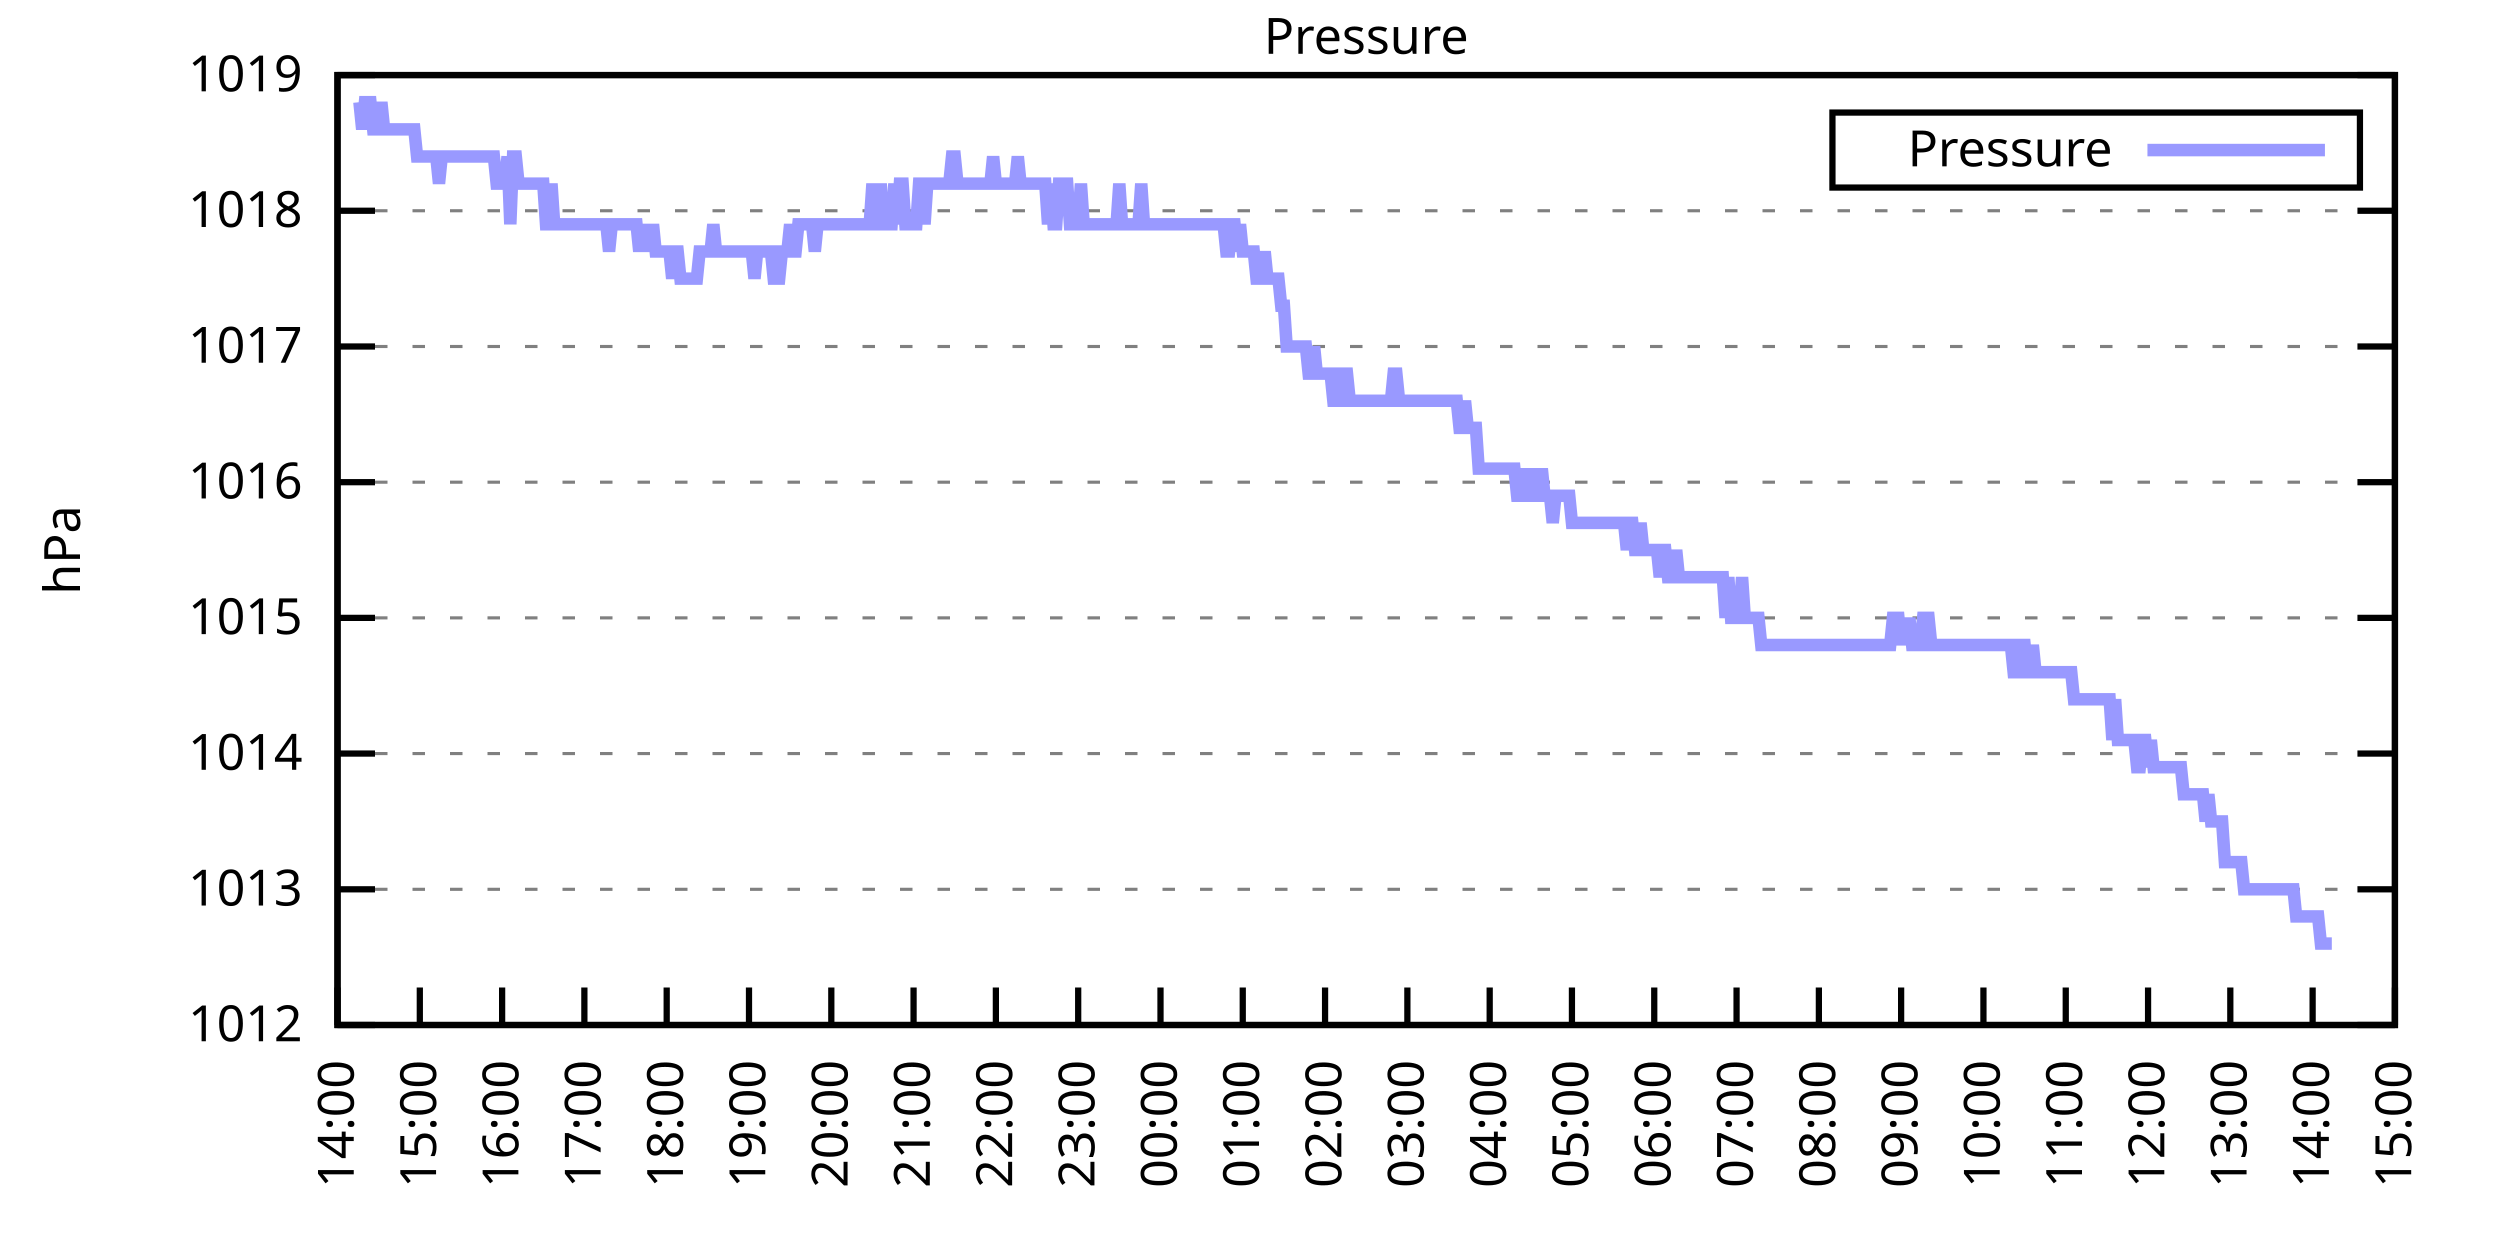
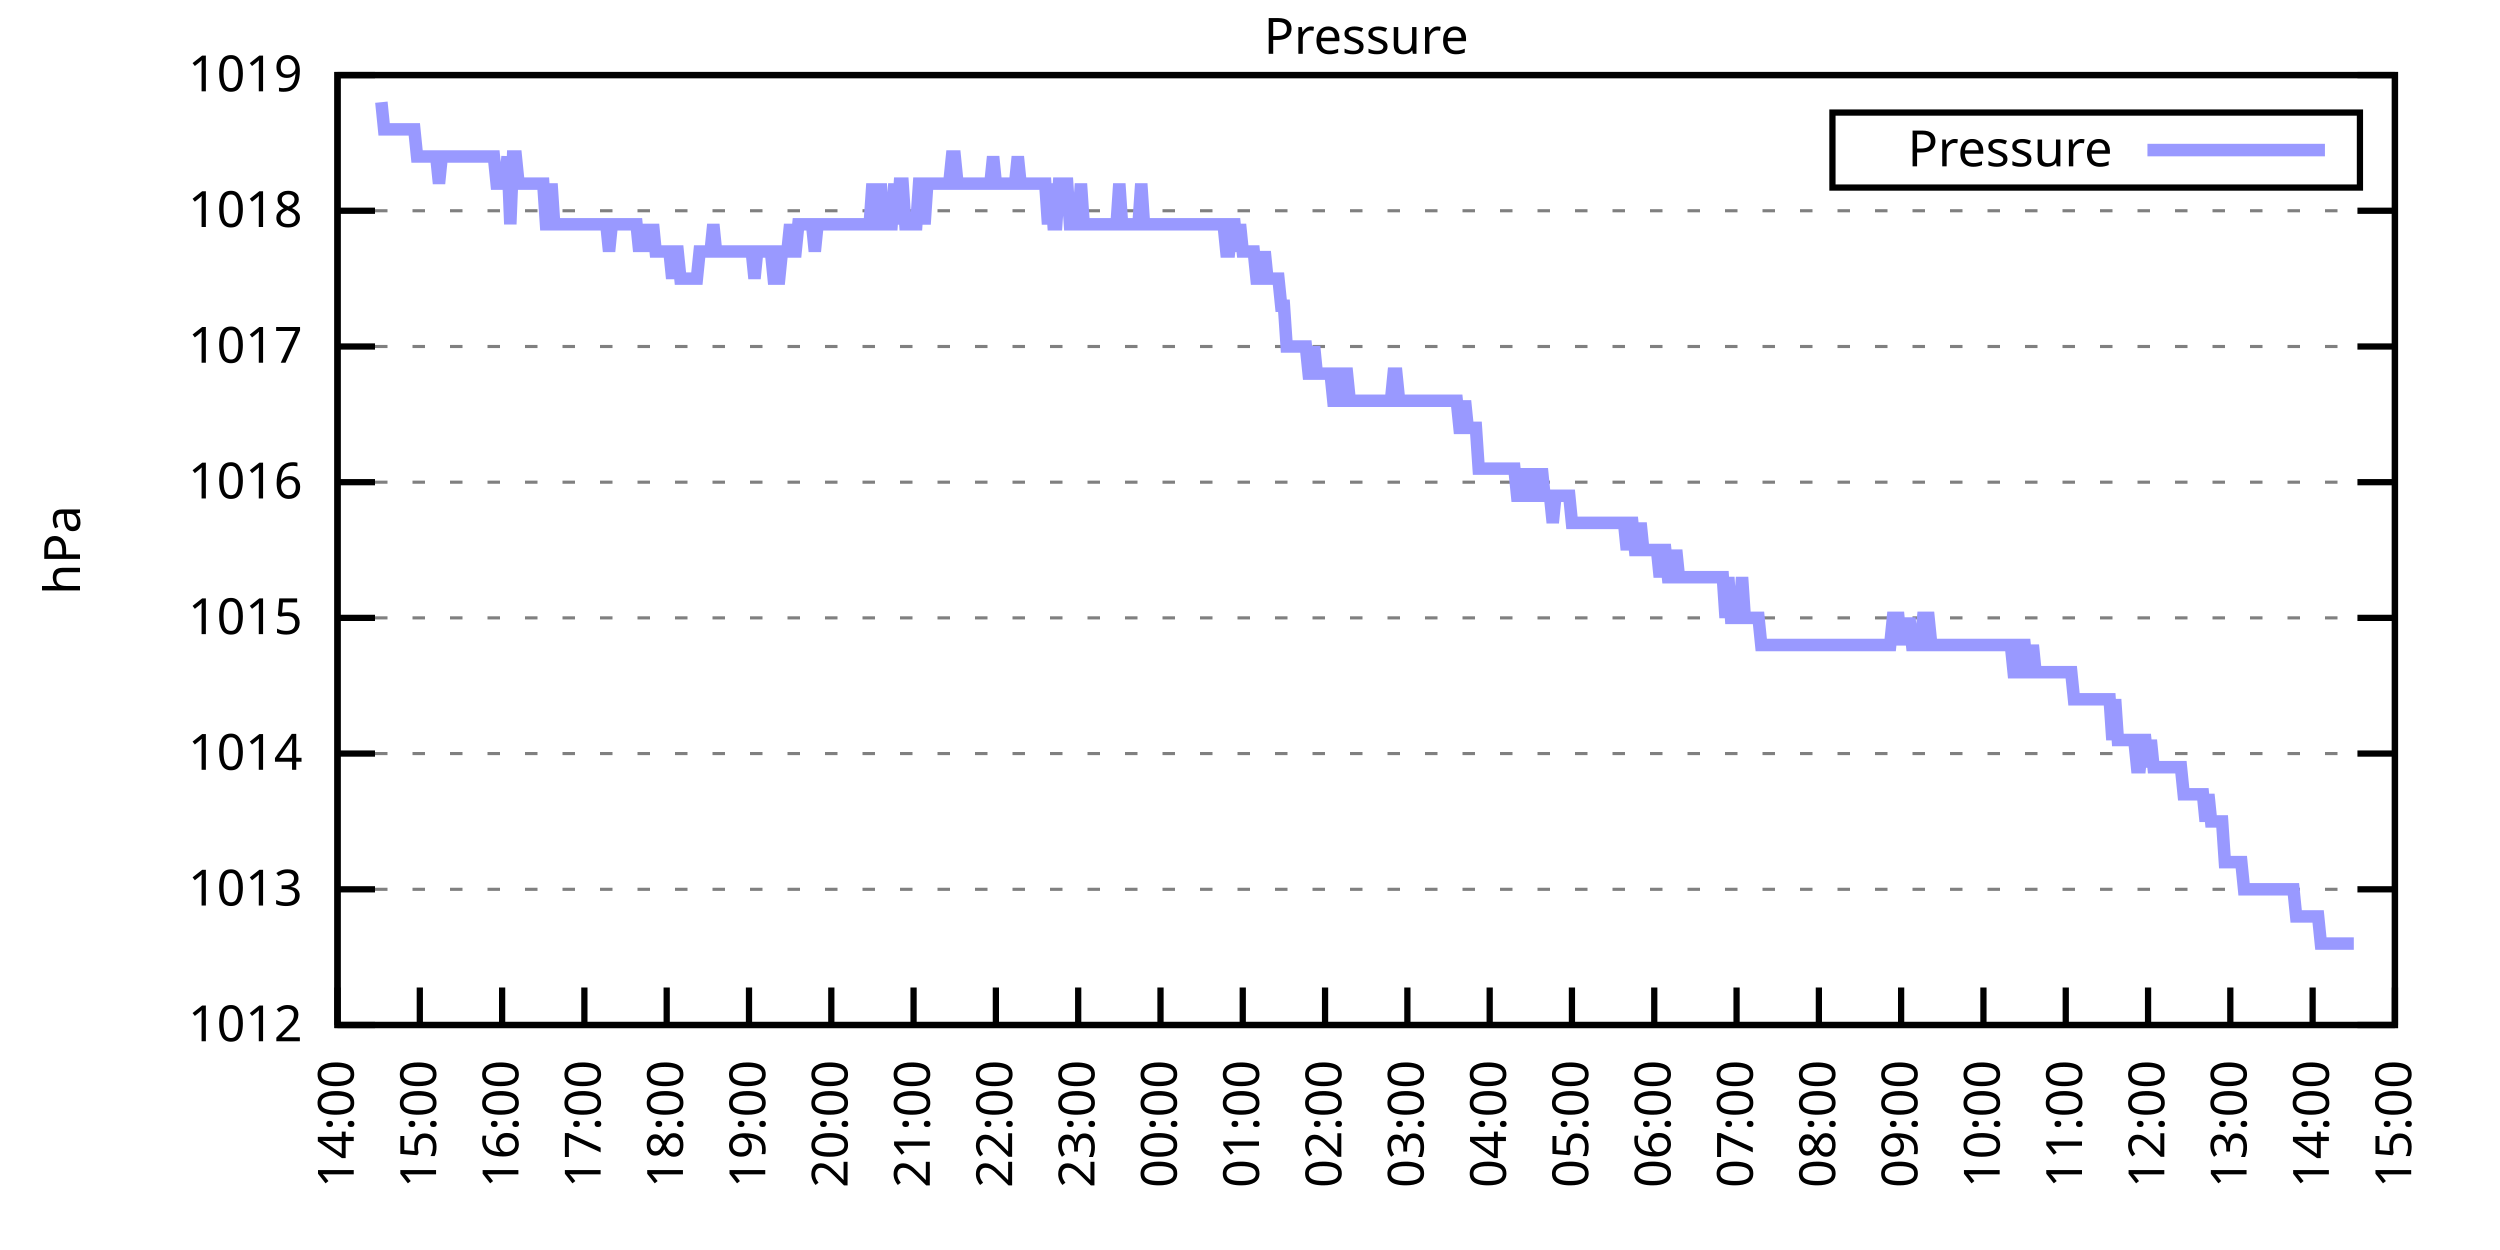
<svg xmlns="http://www.w3.org/2000/svg" xmlns:xlink="http://www.w3.org/1999/xlink" width="400" height="200" viewBox="0 0 400 200">
  <g id="gnuplot_canvas">
    <rect x="0" y="0" width="400" height="200" fill="none" />
    <defs>
      <circle id="gpDot" r="0.5" stroke-width="0.5" stroke="currentColor" />
      <path id="gpPt0" stroke-width="0.333" stroke="currentColor" d="M-1,0 h2 M0,-1 v2" />
      <path id="gpPt1" stroke-width="0.333" stroke="currentColor" d="M-1,-1 L1,1 M1,-1 L-1,1" />
      <path id="gpPt2" stroke-width="0.333" stroke="currentColor" d="M-1,0 L1,0 M0,-1 L0,1 M-1,-1 L1,1 M-1,1 L1,-1" />
      <rect id="gpPt3" stroke-width="0.333" stroke="currentColor" x="-1" y="-1" width="2" height="2" />
      <rect id="gpPt4" stroke-width="0.333" stroke="currentColor" fill="currentColor" x="-1" y="-1" width="2" height="2" />
      <circle id="gpPt5" stroke-width="0.333" stroke="currentColor" cx="0" cy="0" r="1" />
      <use xlink:href="#gpPt5" id="gpPt6" fill="currentColor" stroke="none" />
      <path id="gpPt7" stroke-width="0.333" stroke="currentColor" d="M0,-1.33 L-1.33,0.67 L1.33,0.67 z" />
      <use xlink:href="#gpPt7" id="gpPt8" fill="currentColor" stroke="none" />
      <use xlink:href="#gpPt7" id="gpPt9" stroke="currentColor" transform="rotate(180)" />
      <use xlink:href="#gpPt9" id="gpPt10" fill="currentColor" stroke="none" />
      <use xlink:href="#gpPt3" id="gpPt11" stroke="currentColor" transform="rotate(45)" />
      <use xlink:href="#gpPt11" id="gpPt12" fill="currentColor" stroke="none" />
      <path id="gpPt13" stroke-width="0.333" stroke="currentColor" d="M0,1.330 L1.265,0.411 L0.782,-1.067 L-0.782,-1.076 L-1.265,0.411 z" />
      <use xlink:href="#gpPt13" id="gpPt14" fill="currentColor" stroke="none" />
      <filter id="textbox" filterUnits="objectBoundingBox" x="0" y="0" height="1" width="1">
        <feFlood flood-color="white" flood-opacity="1" result="bgnd" />
        <feComposite in="SourceGraphic" in2="bgnd" operator="atop" />
      </filter>
      <filter id="greybox" filterUnits="objectBoundingBox" x="0" y="0" height="1" width="1">
        <feFlood flood-color="lightgrey" flood-opacity="1" result="grey" />
        <feComposite in="SourceGraphic" in2="grey" operator="atop" />
      </filter>
    </defs>
    <g fill="none" color="white" stroke="currentColor" stroke-width="1.00" stroke-linecap="butt" stroke-linejoin="miter">
</g>
    <g fill="none" color="black" stroke="currentColor" stroke-width="1.00" stroke-linecap="butt" stroke-linejoin="miter">
      <g stroke="none" shape-rendering="crispEdges">
        <polygon fill="rgb(255, 255, 255)" points="54.00,164.00 383.18,164.00 383.18,12.02 54.00,12.02 " />
      </g>
    </g>
    <g fill="none" color="black" stroke="currentColor" stroke-width="1.00" stroke-linecap="butt" stroke-linejoin="miter">
</g>
    <g fill="none" color="black" stroke="black" stroke-width="0.50" stroke-linecap="butt" stroke-linejoin="miter">
</g>
    <g fill="none" color="gray" stroke="currentColor" stroke-width="0.50" stroke-linecap="butt" stroke-linejoin="miter">
      <path stroke="gray" stroke-dasharray="2,4" class="gridline" d="M54.00,164.00 L383.19,164.00  " />
    </g>
    <g fill="none" color="gray" stroke="gray" stroke-width="1.00" stroke-linecap="butt" stroke-linejoin="miter">
</g>
    <g fill="none" color="black" stroke="currentColor" stroke-width="1.00" stroke-linecap="butt" stroke-linejoin="miter">
      <path stroke="black" d="M54.00,164.00 L60.00,164.00 M383.19,164.00 L377.19,164.00  " />
      <g transform="translate(48.40,166.60)" stroke="none" fill="black" font-family="Sans" font-size="8.00" text-anchor="end">
        <text>
          <tspan font-family="Sans"> 1012</tspan>
        </text>
      </g>
    </g>
    <g fill="none" color="black" stroke="currentColor" stroke-width="1.00" stroke-linecap="butt" stroke-linejoin="miter">
</g>
    <g fill="none" color="black" stroke="black" stroke-width="0.50" stroke-linecap="butt" stroke-linejoin="miter">
</g>
    <g fill="none" color="gray" stroke="currentColor" stroke-width="0.50" stroke-linecap="butt" stroke-linejoin="miter">
      <path stroke="gray" stroke-dasharray="2,4" class="gridline" d="M54.00,142.29 L383.19,142.29  " />
    </g>
    <g fill="none" color="gray" stroke="gray" stroke-width="1.00" stroke-linecap="butt" stroke-linejoin="miter">
</g>
    <g fill="none" color="black" stroke="currentColor" stroke-width="1.00" stroke-linecap="butt" stroke-linejoin="miter">
      <path stroke="black" d="M54.00,142.29 L60.00,142.29 M383.19,142.29 L377.19,142.29  " />
      <g transform="translate(48.40,144.89)" stroke="none" fill="black" font-family="Sans" font-size="8.00" text-anchor="end">
        <text>
          <tspan font-family="Sans"> 1013</tspan>
        </text>
      </g>
    </g>
    <g fill="none" color="black" stroke="currentColor" stroke-width="1.00" stroke-linecap="butt" stroke-linejoin="miter">
</g>
    <g fill="none" color="black" stroke="black" stroke-width="0.50" stroke-linecap="butt" stroke-linejoin="miter">
</g>
    <g fill="none" color="gray" stroke="currentColor" stroke-width="0.50" stroke-linecap="butt" stroke-linejoin="miter">
      <path stroke="gray" stroke-dasharray="2,4" class="gridline" d="M54.00,120.57 L383.19,120.57  " />
    </g>
    <g fill="none" color="gray" stroke="gray" stroke-width="1.00" stroke-linecap="butt" stroke-linejoin="miter">
</g>
    <g fill="none" color="black" stroke="currentColor" stroke-width="1.00" stroke-linecap="butt" stroke-linejoin="miter">
      <path stroke="black" d="M54.00,120.57 L60.00,120.57 M383.19,120.57 L377.19,120.57  " />
      <g transform="translate(48.40,123.17)" stroke="none" fill="black" font-family="Sans" font-size="8.00" text-anchor="end">
        <text>
          <tspan font-family="Sans"> 1014</tspan>
        </text>
      </g>
    </g>
    <g fill="none" color="black" stroke="currentColor" stroke-width="1.00" stroke-linecap="butt" stroke-linejoin="miter">
</g>
    <g fill="none" color="black" stroke="black" stroke-width="0.50" stroke-linecap="butt" stroke-linejoin="miter">
</g>
    <g fill="none" color="gray" stroke="currentColor" stroke-width="0.50" stroke-linecap="butt" stroke-linejoin="miter">
      <path stroke="gray" stroke-dasharray="2,4" class="gridline" d="M54.00,98.86 L383.19,98.86  " />
    </g>
    <g fill="none" color="gray" stroke="gray" stroke-width="1.00" stroke-linecap="butt" stroke-linejoin="miter">
</g>
    <g fill="none" color="black" stroke="currentColor" stroke-width="1.00" stroke-linecap="butt" stroke-linejoin="miter">
      <path stroke="black" d="M54.00,98.86 L60.00,98.86 M383.19,98.86 L377.19,98.86  " />
      <g transform="translate(48.40,101.46)" stroke="none" fill="black" font-family="Sans" font-size="8.00" text-anchor="end">
        <text>
          <tspan font-family="Sans"> 1015</tspan>
        </text>
      </g>
    </g>
    <g fill="none" color="black" stroke="currentColor" stroke-width="1.00" stroke-linecap="butt" stroke-linejoin="miter">
</g>
    <g fill="none" color="black" stroke="black" stroke-width="0.50" stroke-linecap="butt" stroke-linejoin="miter">
</g>
    <g fill="none" color="gray" stroke="currentColor" stroke-width="0.50" stroke-linecap="butt" stroke-linejoin="miter">
      <path stroke="gray" stroke-dasharray="2,4" class="gridline" d="M54.00,77.15 L383.19,77.15  " />
    </g>
    <g fill="none" color="gray" stroke="gray" stroke-width="1.00" stroke-linecap="butt" stroke-linejoin="miter">
</g>
    <g fill="none" color="black" stroke="currentColor" stroke-width="1.00" stroke-linecap="butt" stroke-linejoin="miter">
      <path stroke="black" d="M54.00,77.15 L60.00,77.15 M383.19,77.15 L377.19,77.15  " />
      <g transform="translate(48.40,79.75)" stroke="none" fill="black" font-family="Sans" font-size="8.00" text-anchor="end">
        <text>
          <tspan font-family="Sans"> 1016</tspan>
        </text>
      </g>
    </g>
    <g fill="none" color="black" stroke="currentColor" stroke-width="1.00" stroke-linecap="butt" stroke-linejoin="miter">
</g>
    <g fill="none" color="black" stroke="black" stroke-width="0.50" stroke-linecap="butt" stroke-linejoin="miter">
</g>
    <g fill="none" color="gray" stroke="currentColor" stroke-width="0.50" stroke-linecap="butt" stroke-linejoin="miter">
      <path stroke="gray" stroke-dasharray="2,4" class="gridline" d="M54.00,55.44 L383.19,55.44  " />
    </g>
    <g fill="none" color="gray" stroke="gray" stroke-width="1.00" stroke-linecap="butt" stroke-linejoin="miter">
</g>
    <g fill="none" color="black" stroke="currentColor" stroke-width="1.00" stroke-linecap="butt" stroke-linejoin="miter">
      <path stroke="black" d="M54.00,55.44 L60.00,55.44 M383.19,55.44 L377.19,55.44  " />
      <g transform="translate(48.40,58.04)" stroke="none" fill="black" font-family="Sans" font-size="8.00" text-anchor="end">
        <text>
          <tspan font-family="Sans"> 1017</tspan>
        </text>
      </g>
    </g>
    <g fill="none" color="black" stroke="currentColor" stroke-width="1.00" stroke-linecap="butt" stroke-linejoin="miter">
</g>
    <g fill="none" color="black" stroke="black" stroke-width="0.50" stroke-linecap="butt" stroke-linejoin="miter">
</g>
    <g fill="none" color="gray" stroke="currentColor" stroke-width="0.50" stroke-linecap="butt" stroke-linejoin="miter">
      <path stroke="gray" stroke-dasharray="2,4" class="gridline" d="M54.00,33.72 L383.19,33.72  " />
    </g>
    <g fill="none" color="gray" stroke="gray" stroke-width="1.00" stroke-linecap="butt" stroke-linejoin="miter">
</g>
    <g fill="none" color="black" stroke="currentColor" stroke-width="1.00" stroke-linecap="butt" stroke-linejoin="miter">
      <path stroke="black" d="M54.00,33.72 L60.00,33.72 M383.19,33.72 L377.19,33.72  " />
      <g transform="translate(48.40,36.32)" stroke="none" fill="black" font-family="Sans" font-size="8.00" text-anchor="end">
        <text>
          <tspan font-family="Sans"> 1018</tspan>
        </text>
      </g>
    </g>
    <g fill="none" color="black" stroke="currentColor" stroke-width="1.00" stroke-linecap="butt" stroke-linejoin="miter">
</g>
    <g fill="none" color="black" stroke="black" stroke-width="0.50" stroke-linecap="butt" stroke-linejoin="miter">
</g>
    <g fill="none" color="gray" stroke="currentColor" stroke-width="0.50" stroke-linecap="butt" stroke-linejoin="miter">
      <path stroke="gray" stroke-dasharray="2,4" class="gridline" d="M54.00,12.01 L383.19,12.01  " />
    </g>
    <g fill="none" color="gray" stroke="gray" stroke-width="1.00" stroke-linecap="butt" stroke-linejoin="miter">
</g>
    <g fill="none" color="black" stroke="currentColor" stroke-width="1.00" stroke-linecap="butt" stroke-linejoin="miter">
      <path stroke="black" d="M54.00,12.01 L60.00,12.01 M383.19,12.01 L377.19,12.01  " />
      <g transform="translate(48.40,14.61)" stroke="none" fill="black" font-family="Sans" font-size="8.00" text-anchor="end">
        <text>
          <tspan font-family="Sans"> 1019</tspan>
        </text>
      </g>
    </g>
    <g fill="none" color="black" stroke="currentColor" stroke-width="1.00" stroke-linecap="butt" stroke-linejoin="miter">
      <path stroke="black" d="M54.00,164.00 L54.00,158.00  " />
      <g transform="translate(56.60,169.60) rotate(270.00)" stroke="none" fill="black" font-family="Sans" font-size="8.00" text-anchor="end">
        <text>
          <tspan font-family="Sans">14:00</tspan>
        </text>
      </g>
    </g>
    <g fill="none" color="black" stroke="currentColor" stroke-width="1.00" stroke-linecap="butt" stroke-linejoin="miter">
      <path stroke="black" d="M67.17,164.00 L67.17,158.00  " />
      <g transform="translate(69.77,169.60) rotate(270.00)" stroke="none" fill="black" font-family="Sans" font-size="8.00" text-anchor="end">
        <text>
          <tspan font-family="Sans">15:00</tspan>
        </text>
      </g>
    </g>
    <g fill="none" color="black" stroke="currentColor" stroke-width="1.00" stroke-linecap="butt" stroke-linejoin="miter">
      <path stroke="black" d="M80.34,164.00 L80.34,158.00  " />
      <g transform="translate(82.94,169.60) rotate(270.00)" stroke="none" fill="black" font-family="Sans" font-size="8.00" text-anchor="end">
        <text>
          <tspan font-family="Sans">16:00</tspan>
        </text>
      </g>
    </g>
    <g fill="none" color="black" stroke="currentColor" stroke-width="1.00" stroke-linecap="butt" stroke-linejoin="miter">
      <path stroke="black" d="M93.50,164.00 L93.50,158.00  " />
      <g transform="translate(96.10,169.60) rotate(270.00)" stroke="none" fill="black" font-family="Sans" font-size="8.00" text-anchor="end">
        <text>
          <tspan font-family="Sans">17:00</tspan>
        </text>
      </g>
    </g>
    <g fill="none" color="black" stroke="currentColor" stroke-width="1.00" stroke-linecap="butt" stroke-linejoin="miter">
      <path stroke="black" d="M106.67,164.00 L106.67,158.00  " />
      <g transform="translate(109.27,169.60) rotate(270.00)" stroke="none" fill="black" font-family="Sans" font-size="8.00" text-anchor="end">
        <text>
          <tspan font-family="Sans">18:00</tspan>
        </text>
      </g>
    </g>
    <g fill="none" color="black" stroke="currentColor" stroke-width="1.00" stroke-linecap="butt" stroke-linejoin="miter">
      <path stroke="black" d="M119.84,164.00 L119.84,158.00  " />
      <g transform="translate(122.44,169.60) rotate(270.00)" stroke="none" fill="black" font-family="Sans" font-size="8.00" text-anchor="end">
        <text>
          <tspan font-family="Sans">19:00</tspan>
        </text>
      </g>
    </g>
    <g fill="none" color="black" stroke="currentColor" stroke-width="1.00" stroke-linecap="butt" stroke-linejoin="miter">
      <path stroke="black" d="M133.01,164.00 L133.01,158.00  " />
      <g transform="translate(135.61,169.60) rotate(270.00)" stroke="none" fill="black" font-family="Sans" font-size="8.00" text-anchor="end">
        <text>
          <tspan font-family="Sans">20:00</tspan>
        </text>
      </g>
    </g>
    <g fill="none" color="black" stroke="currentColor" stroke-width="1.00" stroke-linecap="butt" stroke-linejoin="miter">
      <path stroke="black" d="M146.17,164.00 L146.17,158.00  " />
      <g transform="translate(148.77,169.60) rotate(270.00)" stroke="none" fill="black" font-family="Sans" font-size="8.00" text-anchor="end">
        <text>
          <tspan font-family="Sans">21:00</tspan>
        </text>
      </g>
    </g>
    <g fill="none" color="black" stroke="currentColor" stroke-width="1.00" stroke-linecap="butt" stroke-linejoin="miter">
      <path stroke="black" d="M159.34,164.00 L159.34,158.00  " />
      <g transform="translate(161.94,169.60) rotate(270.00)" stroke="none" fill="black" font-family="Sans" font-size="8.00" text-anchor="end">
        <text>
          <tspan font-family="Sans">22:00</tspan>
        </text>
      </g>
    </g>
    <g fill="none" color="black" stroke="currentColor" stroke-width="1.00" stroke-linecap="butt" stroke-linejoin="miter">
      <path stroke="black" d="M172.51,164.00 L172.51,158.00  " />
      <g transform="translate(175.11,169.60) rotate(270.00)" stroke="none" fill="black" font-family="Sans" font-size="8.00" text-anchor="end">
        <text>
          <tspan font-family="Sans">23:00</tspan>
        </text>
      </g>
    </g>
    <g fill="none" color="black" stroke="currentColor" stroke-width="1.00" stroke-linecap="butt" stroke-linejoin="miter">
      <path stroke="black" d="M185.68,164.00 L185.68,158.00  " />
      <g transform="translate(188.28,169.60) rotate(270.00)" stroke="none" fill="black" font-family="Sans" font-size="8.00" text-anchor="end">
        <text>
          <tspan font-family="Sans">00:00</tspan>
        </text>
      </g>
    </g>
    <g fill="none" color="black" stroke="currentColor" stroke-width="1.00" stroke-linecap="butt" stroke-linejoin="miter">
      <path stroke="black" d="M198.84,164.00 L198.84,158.00  " />
      <g transform="translate(201.44,169.60) rotate(270.00)" stroke="none" fill="black" font-family="Sans" font-size="8.00" text-anchor="end">
        <text>
          <tspan font-family="Sans">01:00</tspan>
        </text>
      </g>
    </g>
    <g fill="none" color="black" stroke="currentColor" stroke-width="1.00" stroke-linecap="butt" stroke-linejoin="miter">
      <path stroke="black" d="M212.01,164.00 L212.01,158.00  " />
      <g transform="translate(214.61,169.60) rotate(270.00)" stroke="none" fill="black" font-family="Sans" font-size="8.00" text-anchor="end">
        <text>
          <tspan font-family="Sans">02:00</tspan>
        </text>
      </g>
    </g>
    <g fill="none" color="black" stroke="currentColor" stroke-width="1.00" stroke-linecap="butt" stroke-linejoin="miter">
      <path stroke="black" d="M225.18,164.00 L225.18,158.00  " />
      <g transform="translate(227.78,169.60) rotate(270.00)" stroke="none" fill="black" font-family="Sans" font-size="8.00" text-anchor="end">
        <text>
          <tspan font-family="Sans">03:00</tspan>
        </text>
      </g>
    </g>
    <g fill="none" color="black" stroke="currentColor" stroke-width="1.00" stroke-linecap="butt" stroke-linejoin="miter">
      <path stroke="black" d="M238.35,164.00 L238.35,158.00  " />
      <g transform="translate(240.95,169.60) rotate(270.00)" stroke="none" fill="black" font-family="Sans" font-size="8.00" text-anchor="end">
        <text>
          <tspan font-family="Sans">04:00</tspan>
        </text>
      </g>
    </g>
    <g fill="none" color="black" stroke="currentColor" stroke-width="1.00" stroke-linecap="butt" stroke-linejoin="miter">
      <path stroke="black" d="M251.51,164.00 L251.51,158.00  " />
      <g transform="translate(254.11,169.60) rotate(270.00)" stroke="none" fill="black" font-family="Sans" font-size="8.00" text-anchor="end">
        <text>
          <tspan font-family="Sans">05:00</tspan>
        </text>
      </g>
    </g>
    <g fill="none" color="black" stroke="currentColor" stroke-width="1.00" stroke-linecap="butt" stroke-linejoin="miter">
      <path stroke="black" d="M264.68,164.00 L264.68,158.00  " />
      <g transform="translate(267.28,169.60) rotate(270.00)" stroke="none" fill="black" font-family="Sans" font-size="8.00" text-anchor="end">
        <text>
          <tspan font-family="Sans">06:00</tspan>
        </text>
      </g>
    </g>
    <g fill="none" color="black" stroke="currentColor" stroke-width="1.00" stroke-linecap="butt" stroke-linejoin="miter">
      <path stroke="black" d="M277.85,164.00 L277.85,158.00  " />
      <g transform="translate(280.45,169.60) rotate(270.00)" stroke="none" fill="black" font-family="Sans" font-size="8.00" text-anchor="end">
        <text>
          <tspan font-family="Sans">07:00</tspan>
        </text>
      </g>
    </g>
    <g fill="none" color="black" stroke="currentColor" stroke-width="1.00" stroke-linecap="butt" stroke-linejoin="miter">
      <path stroke="black" d="M291.02,164.00 L291.02,158.00  " />
      <g transform="translate(293.62,169.60) rotate(270.00)" stroke="none" fill="black" font-family="Sans" font-size="8.00" text-anchor="end">
        <text>
          <tspan font-family="Sans">08:00</tspan>
        </text>
      </g>
    </g>
    <g fill="none" color="black" stroke="currentColor" stroke-width="1.00" stroke-linecap="butt" stroke-linejoin="miter">
      <path stroke="black" d="M304.18,164.00 L304.18,158.00  " />
      <g transform="translate(306.78,169.60) rotate(270.00)" stroke="none" fill="black" font-family="Sans" font-size="8.00" text-anchor="end">
        <text>
          <tspan font-family="Sans">09:00</tspan>
        </text>
      </g>
    </g>
    <g fill="none" color="black" stroke="currentColor" stroke-width="1.00" stroke-linecap="butt" stroke-linejoin="miter">
      <path stroke="black" d="M317.35,164.00 L317.35,158.00  " />
      <g transform="translate(319.95,169.60) rotate(270.00)" stroke="none" fill="black" font-family="Sans" font-size="8.00" text-anchor="end">
        <text>
          <tspan font-family="Sans">10:00</tspan>
        </text>
      </g>
    </g>
    <g fill="none" color="black" stroke="currentColor" stroke-width="1.00" stroke-linecap="butt" stroke-linejoin="miter">
      <path stroke="black" d="M330.52,164.00 L330.52,158.00  " />
      <g transform="translate(333.12,169.60) rotate(270.00)" stroke="none" fill="black" font-family="Sans" font-size="8.00" text-anchor="end">
        <text>
          <tspan font-family="Sans">11:00</tspan>
        </text>
      </g>
    </g>
    <g fill="none" color="black" stroke="currentColor" stroke-width="1.00" stroke-linecap="butt" stroke-linejoin="miter">
      <path stroke="black" d="M343.69,164.00 L343.69,158.00  " />
      <g transform="translate(346.29,169.60) rotate(270.00)" stroke="none" fill="black" font-family="Sans" font-size="8.00" text-anchor="end">
        <text>
          <tspan font-family="Sans">12:00</tspan>
        </text>
      </g>
    </g>
    <g fill="none" color="black" stroke="currentColor" stroke-width="1.00" stroke-linecap="butt" stroke-linejoin="miter">
      <path stroke="black" d="M356.85,164.00 L356.85,158.00  " />
      <g transform="translate(359.45,169.60) rotate(270.00)" stroke="none" fill="black" font-family="Sans" font-size="8.00" text-anchor="end">
        <text>
          <tspan font-family="Sans">13:00</tspan>
        </text>
      </g>
    </g>
    <g fill="none" color="black" stroke="currentColor" stroke-width="1.00" stroke-linecap="butt" stroke-linejoin="miter">
      <path stroke="black" d="M370.02,164.00 L370.02,158.00  " />
      <g transform="translate(372.62,169.60) rotate(270.00)" stroke="none" fill="black" font-family="Sans" font-size="8.00" text-anchor="end">
        <text>
          <tspan font-family="Sans">14:00</tspan>
        </text>
      </g>
    </g>
    <g fill="none" color="black" stroke="currentColor" stroke-width="1.00" stroke-linecap="butt" stroke-linejoin="miter">
      <path stroke="black" d="M383.19,164.00 L383.19,158.00  " />
      <g transform="translate(385.79,169.60) rotate(270.00)" stroke="none" fill="black" font-family="Sans" font-size="8.00" text-anchor="end">
        <text>
          <tspan font-family="Sans">15:00</tspan>
        </text>
      </g>
    </g>
    <g fill="none" color="black" stroke="currentColor" stroke-width="1.00" stroke-linecap="butt" stroke-linejoin="miter">
</g>
    <g fill="none" color="black" stroke="currentColor" stroke-width="1.00" stroke-linecap="butt" stroke-linejoin="miter">
      <path stroke="black" d="M54.00,12.01 L54.00,164.00 L383.19,164.00 L383.19,12.01 L54.00,12.01 Z  " />
    </g>
    <g fill="none" color="black" stroke="currentColor" stroke-width="1.00" stroke-linecap="butt" stroke-linejoin="miter">
</g>
    <g fill="none" color="black" stroke="currentColor" stroke-width="1.00" stroke-linecap="butt" stroke-linejoin="miter">
      <path stroke="black" d="M293.19,30.01 L293.19,18.01 L377.59,18.01 L377.59,30.01 L293.19,30.01 Z  " />
    </g>
    <g id="Pressure_plot_1">
      <g fill="none" color="white" stroke="black" stroke-width="2.00" stroke-linecap="butt" stroke-linejoin="miter">
</g>
      <g fill="none" color="black" stroke="currentColor" stroke-width="2.00" stroke-linecap="butt" stroke-linejoin="miter">
        <g transform="translate(337.99,26.61)" stroke="none" fill="black" font-family="Sans" font-size="8.00" text-anchor="end">
          <text>
            <tspan font-family="Sans">Pressure</tspan>
          </text>
        </g>
      </g>
      <g fill="none" color="black" stroke="currentColor" stroke-width="2.00" stroke-linecap="butt" stroke-linejoin="miter">
-         <path stroke="rgb(153, 153, 255)" d="M343.59,24.01 L371.99,24.01 M57.51,16.35 L57.95,20.70 L58.39,16.35 L58.83,16.35 L59.27,16.35 L59.71,20.70   L60.14,20.70 L60.58,20.70 L61.02,16.35 L61.46,20.70 L61.90,20.70 L62.34,20.70 L62.78,20.70 L63.22,20.70   L63.66,20.70 L64.10,20.70 L64.53,20.70 L64.97,20.70 L65.41,20.70 L65.85,20.70 L66.29,20.70 L66.73,25.04   L67.17,25.04 L67.61,25.04 L68.05,25.04 L68.48,25.04 L68.92,25.04 L69.36,25.04 L69.80,25.04 L70.24,29.38   L70.68,25.04 L71.12,25.04 L71.56,25.04 L72.00,25.04 L72.43,25.04 L72.87,25.04 L73.31,25.04 L73.75,25.04   L74.19,25.04 L74.63,25.04 L75.07,25.04 L75.51,25.04 L75.95,25.04 L76.38,25.04 L76.82,25.04 L77.26,25.04   L77.70,25.04 L78.14,25.04 L78.58,25.04 L79.02,25.04 L79.46,29.38 L79.90,29.38 L80.34,29.38 L80.77,29.38   L81.21,25.04 L81.65,35.89 L82.09,25.04 L82.53,25.04 L82.97,29.38 L83.41,29.38 L83.85,29.38 L84.29,29.38   L84.72,29.38 L85.16,29.38 L85.60,29.38 L86.04,29.38 L86.48,29.38 L86.92,29.38 L87.36,35.89 L87.80,35.89   L88.24,29.38 L88.67,35.89 L89.11,35.89 L89.55,35.89 L89.99,35.89 L90.43,35.89 L90.87,35.89 L91.31,35.89   L91.75,35.89 L92.19,35.89 L92.62,35.89 L93.06,35.89 L93.50,35.89 L93.94,35.89 L94.38,35.89 L94.82,35.89   L95.26,35.89 L95.70,35.89 L96.14,35.89 L96.58,35.89 L97.01,35.89 L97.45,40.24 L97.89,35.89 L98.33,35.89   L98.77,35.89 L99.21,35.89 L99.65,35.89 L100.09,35.89 L100.53,35.89 L100.96,35.89 L101.40,35.89 L101.84,35.89   L102.28,40.24 L102.72,35.89 L103.16,40.24 L103.60,35.89 L104.04,40.24 L104.48,35.89 L104.91,40.24 L105.35,40.24   L105.79,40.24 L106.23,40.24 L106.67,40.24 L107.11,40.24 L107.55,44.58 L107.99,40.24 L108.43,40.24 L108.87,44.58   L109.30,44.58 L109.74,44.58 L110.18,44.58 L110.62,44.58 L111.06,44.58 L111.50,44.58 L111.94,40.24 L112.38,40.24   L112.82,40.24 L113.25,40.24 L113.69,40.24 L114.13,35.89 L114.57,40.24 L115.01,40.24 L115.45,40.24 L115.89,40.24   L116.33,40.24 L116.77,40.24 L117.20,40.24 L117.64,40.24 L118.08,40.24 L118.52,40.24 L118.96,40.24 L119.40,40.24   L119.84,40.24 L120.28,40.24 L120.72,44.58 L121.15,40.24 L121.59,40.24 L122.03,40.24 L122.47,40.24 L122.91,40.24   L123.35,40.24 L123.79,44.58 L124.23,44.58 L124.67,44.58 L125.11,40.24 L125.54,40.24 L125.98,40.24 L126.42,35.89   L126.86,40.24 L127.30,40.24 L127.74,35.89 L128.18,35.89 L128.62,35.89 L129.06,35.89 L129.49,35.89 L129.93,35.89   L130.37,40.24 L130.81,35.89 L131.25,35.89 L131.69,35.89 L132.13,35.89 L132.57,35.89 L133.01,35.89 L133.44,35.89   L133.88,35.89 L134.32,35.89 L134.76,35.89 L135.20,35.89 L135.64,35.89 L136.08,35.89 L136.52,35.89 L136.96,35.89   L137.39,35.89 L137.83,35.89 L138.27,35.89 L138.71,35.89 L139.15,35.89 L139.59,29.38 L140.03,35.89 L140.47,35.89   L140.91,29.38 L141.35,35.89 L141.78,35.89 L142.22,35.89 L142.66,35.89 L143.10,29.38 L143.54,35.89 L143.98,29.38   L144.42,29.38 L144.86,35.89 L145.30,35.89 L145.73,35.89 L146.17,35.89 L146.61,35.89 L147.05,29.38 L147.49,29.38   L147.93,35.89 L148.37,29.38 L148.81,29.38 L149.25,29.38 L149.68,29.38 L150.12,29.38 L150.56,29.38 L151.00,29.38   L151.44,29.38 L151.88,29.38 L152.32,25.04 L152.76,25.04 L153.20,29.38 L153.63,29.38 L154.07,29.38 L154.51,29.38   L154.95,29.38 L155.39,29.38 L155.83,29.38 L156.27,29.38 L156.71,29.38 L157.15,29.38 L157.59,29.38 L158.02,29.38   L158.46,29.38 L158.90,25.04 L159.34,29.38 L159.78,29.38 L160.22,29.38 L160.66,29.38 L161.10,29.38 L161.54,29.38   L161.97,29.38 L162.41,29.38 L162.85,25.04 L163.29,29.38 L163.73,29.38 L164.17,29.38 L164.61,29.38 L165.05,29.38   L165.49,29.38 L165.92,29.38 L166.36,29.38 L166.80,29.38 L167.24,29.38 L167.68,35.89 L168.12,29.38 L168.56,35.89   L169.00,35.89 L169.44,29.38 L169.87,29.38 L170.31,29.38 L170.75,29.38 L171.19,35.89 L171.63,35.89 L172.07,35.89   L172.51,35.89 L172.95,29.38 L173.39,35.89 L173.83,35.89 L174.26,35.89 L174.70,35.89 L175.14,35.89 L175.58,35.89   L176.02,35.89 L176.46,35.89 L176.90,35.89 L177.34,35.89 L177.78,35.89 L178.21,35.89 L178.65,35.89 L179.09,29.38   L179.53,35.89 L179.97,35.89 L180.41,35.89 L180.85,35.89 L181.29,35.89 L181.73,35.89 L182.16,35.89 L182.60,29.38   L183.04,35.89 L183.48,35.89 L183.92,35.89 L184.36,35.89 L184.80,35.89 L185.24,35.89 L185.68,35.89 L186.11,35.89   L186.55,35.89 L186.99,35.89 L187.43,35.89 L187.87,35.89 L188.31,35.89 L188.75,35.89 L189.19,35.89 L189.63,35.89   L190.07,35.89 L190.50,35.89 L190.94,35.89 L191.38,35.89 L191.82,35.89 L192.26,35.89 L192.70,35.89 L193.14,35.89   L193.58,35.89 L194.02,35.89 L194.45,35.89 L194.89,35.89 L195.33,35.89 L195.77,35.89 L196.21,40.24 L196.65,40.24   L197.09,35.89 L197.53,35.89 L197.97,40.24 L198.40,35.89 L198.84,40.24 L199.28,40.24 L199.72,40.24 L200.16,40.24   L200.60,40.24 L201.04,44.58 L201.48,44.58 L201.92,44.58 L202.35,40.24 L202.79,44.58 L203.23,44.58 L203.67,44.58   L204.11,44.58 L204.55,44.58 L204.99,48.92 L205.43,48.92 L205.87,55.44 L206.31,55.44 L206.74,55.44 L207.18,55.44   L207.62,55.44 L208.06,55.44 L208.50,55.44 L208.94,55.44 L209.38,59.78 L209.82,59.78 L210.26,55.44 L210.69,59.78   L211.13,59.78 L211.57,59.78 L212.01,59.78 L212.45,59.78 L212.89,59.78 L213.33,64.12 L213.77,64.12 L214.21,64.12   L214.64,59.78 L215.08,59.78 L215.52,59.78 L215.96,64.12 L216.40,64.12 L216.84,64.12 L217.28,64.12 L217.72,64.12   L218.16,64.12 L218.60,64.12 L219.03,64.12 L219.47,64.12 L219.91,64.12 L220.35,64.12 L220.79,64.12 L221.23,64.12   L221.67,64.12 L222.11,64.12 L222.55,64.12 L222.98,59.78 L223.42,59.78 L223.86,64.12 L224.30,64.12 L224.74,64.12   L225.18,64.12 L225.62,64.12 L226.06,64.12 L226.50,64.12 L226.93,64.12 L227.37,64.12 L227.81,64.12 L228.25,64.12   L228.69,64.12 L229.13,64.12 L229.57,64.12 L230.01,64.12 L230.45,64.12 L230.88,64.12 L231.32,64.12 L231.76,64.12   L232.20,64.12 L232.64,64.12 L233.08,64.12 L233.52,68.46 L233.96,68.46 L234.40,64.12 L234.84,68.46 L235.27,68.46   L235.71,68.46 L236.15,68.46 L236.59,74.98 L237.03,74.98 L237.47,74.98 L237.91,74.98 L238.35,74.98 L238.79,74.98   L239.22,74.98 L239.66,74.98 L240.10,74.98 L240.54,74.98 L240.98,74.98 L241.42,74.98 L241.86,74.98 L242.30,74.98   L242.74,79.32 L243.17,79.32 L243.61,74.98 L244.05,79.32 L244.49,79.32 L244.93,79.32 L245.37,74.98 L245.81,79.32   L246.25,79.32 L246.69,74.98 L247.12,79.32 L247.56,79.32 L248.00,79.32 L248.44,83.66 L248.88,79.32 L249.32,79.32   L249.76,79.32 L250.20,79.32 L250.64,79.32 L251.08,79.32 L251.51,83.66 L251.95,83.66 L252.39,83.66 L252.83,83.66   L253.27,83.66 L253.71,83.66 L254.15,83.66 L254.59,83.66 L255.03,83.66 L255.46,83.66 L255.90,83.66 L256.34,83.66   L256.78,83.66 L257.22,83.66 L257.66,83.66 L258.10,83.66 L258.54,83.66 L258.98,83.66 L259.41,83.66 L259.85,83.66   L260.29,88.00 L260.73,83.66 L261.17,83.66 L261.61,88.00 L262.05,88.00 L262.49,83.66 L262.93,88.00 L263.36,88.00   L263.80,88.00 L264.24,88.00 L264.68,88.00 L265.12,88.00 L265.56,92.35 L266.00,88.00 L266.44,88.00 L266.88,92.35   L267.32,92.35 L267.75,92.35 L268.19,88.00 L268.63,92.35 L269.07,92.35 L269.51,92.35 L269.95,92.35 L270.39,92.35   L270.83,92.35 L271.27,92.35 L271.70,92.35 L272.14,92.35 L272.58,92.35 L273.02,92.35 L273.46,92.35 L273.90,92.35   L274.34,92.35 L274.78,92.35 L275.22,92.35 L275.65,92.35 L276.09,98.86 L276.53,92.35 L276.97,98.86 L277.41,98.86   L277.85,98.86 L278.29,98.86 L278.73,92.35 L279.17,98.86 L279.60,98.86 L280.04,98.86 L280.48,98.86 L280.92,98.86   L281.36,98.86 L281.80,103.20 L282.24,103.20 L282.68,103.20 L283.12,103.20 L283.56,103.20 L283.99,103.20 L284.43,103.20   L284.87,103.20 L285.31,103.20 L285.75,103.20 L286.19,103.20 L286.63,103.20 L287.07,103.20 L287.51,103.20 L287.94,103.20   L288.38,103.20 L288.82,103.20 L289.26,103.20 L289.70,103.20 L290.14,103.20 L290.58,103.20 L291.02,103.20 L291.46,103.20   L291.89,103.20 L292.33,103.20 L292.77,103.20 L293.21,103.20 L293.65,103.20 L294.09,103.20 L294.53,103.20 L294.97,103.20   L295.41,103.20 L295.84,103.20 L296.28,103.20 L296.72,103.20 L297.16,103.20 L297.60,103.20 L298.04,103.20 L298.48,103.20   L298.92,103.20 L299.36,103.20 L299.80,103.20 L300.23,103.20 L300.67,103.20 L301.11,103.20 L301.55,103.20 L301.99,103.20   L302.43,103.20 L302.87,98.86 L303.31,98.86 L303.75,98.86 L304.18,103.20 L304.62,98.86 L305.06,103.20 L305.50,98.86   L305.94,103.20 L306.38,103.20 L306.82,103.20 L307.26,103.20 L307.70,98.86 L308.13,98.86 L308.57,98.86 L309.01,103.20   L309.45,103.20 L309.89,103.20 L310.33,103.20 L310.77,103.20 L311.21,103.20 L311.65,103.20 L312.08,103.20 L312.52,103.20   L312.96,103.20 L313.40,103.20 L313.84,103.20 L314.28,103.20 L314.72,103.20 L315.16,103.20 L315.60,103.20 L316.04,103.20   L316.47,103.20 L316.91,103.20 L317.35,103.20 L317.79,103.20 L318.23,103.20 L318.67,103.20 L319.11,103.20 L319.55,103.20   L319.99,103.20 L320.42,103.20 L320.86,103.20 L321.30,103.20 L321.74,103.20 L322.18,107.55 L322.62,107.55 L323.06,103.20   L323.50,103.20 L323.94,103.20 L324.37,107.55 L324.81,107.55 L325.25,103.20 L325.69,107.55 L326.13,107.55 L326.57,107.55   L327.01,107.55 L327.45,107.55 L327.89,107.55 L328.33,107.55 L328.76,107.55 L329.20,107.55 L329.64,107.55 L330.08,107.55   L330.52,107.55 L330.96,107.55 L331.40,107.55 L331.84,111.89 L332.28,111.89 L332.71,111.89 L333.15,111.89 L333.59,111.89   L334.03,111.89 L334.47,111.89 L334.91,111.89 L335.35,111.89 L335.79,111.89 L336.23,111.89 L336.66,111.89 L337.10,111.89   L337.54,111.89 L337.98,118.40 L338.42,111.89 L338.86,118.40 L339.30,118.40 L339.74,118.40 L340.18,118.40 L340.61,118.40   L341.05,118.40 L341.49,118.40 L341.93,122.75 L342.37,122.75 L342.81,118.40 L343.25,118.40 L343.69,122.75 L344.13,118.40   L344.57,122.75 L345.00,122.75 L345.44,122.75 L345.88,122.75 L346.32,122.75 L346.76,122.75 L347.20,122.75 L347.64,122.75   L348.08,122.75 L348.52,122.75 L348.95,122.75 L349.39,127.09 L349.83,127.09 L350.27,127.09 L350.71,127.09 L351.15,127.09   L351.59,127.09 L352.03,127.09 L352.47,127.09 L352.90,131.43 L353.34,127.09 L353.78,131.43 L354.22,131.43 L354.66,131.43   L355.10,131.43 L355.54,131.43 L355.98,137.94 L356.42,137.94 L356.85,137.94 L357.29,137.94 L357.73,137.94 L358.17,137.94   L358.61,137.94 L359.05,142.29 L359.49,142.29 L359.93,142.29 L360.37,142.29 L360.81,142.29 L361.24,142.29 L361.68,142.29   L362.12,142.29 L362.56,142.29 L363.00,142.29 L363.44,142.29 L363.88,142.29 L364.32,142.29 L364.76,142.29 L365.19,142.29   L365.63,142.29 L366.07,142.29 L366.51,142.29 L366.95,142.29 L367.39,146.63 L367.83,146.63 L368.27,146.63 L368.71,146.63   L369.14,146.63 L369.58,146.63 L370.02,146.63 L370.46,146.63 L370.90,146.63 L371.34,150.97 L371.78,150.97 L372.22,150.97   L372.66,150.97 L373.09,150.97  " />
+         <path stroke="rgb(153, 153, 255)" d="M343.59,24.01 L371.99,24.01 M61.02,16.35 L61.46,20.70 L61.90,20.70 L62.34,20.70 L62.78,20.70 L63.22,20.70   L63.66,20.70 L64.10,20.70 L64.53,20.70 L64.97,20.70 L65.41,20.70 L65.85,20.70 L66.29,20.70 L66.73,25.04   L67.17,25.04 L67.61,25.04 L68.05,25.04 L68.48,25.04 L68.92,25.04 L69.36,25.04 L69.80,25.04 L70.24,29.38   L70.68,25.04 L71.12,25.04 L71.56,25.04 L72.00,25.04 L72.43,25.04 L72.87,25.04 L73.31,25.04 L73.75,25.04   L74.19,25.04 L74.63,25.04 L75.07,25.04 L75.51,25.04 L75.95,25.04 L76.38,25.04 L76.82,25.04 L77.26,25.04   L77.70,25.04 L78.14,25.04 L78.58,25.04 L79.02,25.04 L79.46,29.38 L79.90,29.38 L80.34,29.38 L80.77,29.38   L81.21,25.04 L81.65,35.89 L82.09,25.04 L82.53,25.04 L82.97,29.38 L83.41,29.38 L83.85,29.38 L84.29,29.38   L84.72,29.38 L85.16,29.38 L85.60,29.38 L86.04,29.38 L86.48,29.38 L86.92,29.38 L87.36,35.89 L87.80,35.89   L88.24,29.38 L88.67,35.89 L89.11,35.89 L89.55,35.89 L89.99,35.89 L90.43,35.89 L90.87,35.89 L91.31,35.89   L91.75,35.89 L92.19,35.89 L92.62,35.89 L93.06,35.89 L93.50,35.89 L93.94,35.89 L94.38,35.89 L94.82,35.89   L95.26,35.89 L95.70,35.89 L96.14,35.89 L96.58,35.89 L97.01,35.89 L97.45,40.24 L97.89,35.89 L98.33,35.89   L98.77,35.89 L99.21,35.89 L99.65,35.89 L100.09,35.89 L100.53,35.89 L100.96,35.89 L101.40,35.89 L101.84,35.89   L102.28,40.24 L102.72,35.89 L103.16,40.24 L103.60,35.89 L104.04,40.24 L104.48,35.89 L104.91,40.24 L105.35,40.24   L105.79,40.24 L106.23,40.24 L106.67,40.24 L107.11,40.24 L107.55,44.58 L107.99,40.24 L108.43,40.24 L108.87,44.58   L109.30,44.58 L109.74,44.58 L110.18,44.58 L110.62,44.58 L111.06,44.58 L111.50,44.58 L111.94,40.24 L112.38,40.24   L112.82,40.24 L113.25,40.24 L113.69,40.24 L114.13,35.89 L114.57,40.24 L115.01,40.24 L115.45,40.24 L115.89,40.24   L116.33,40.24 L116.77,40.24 L117.20,40.24 L117.64,40.24 L118.08,40.24 L118.52,40.24 L118.96,40.24 L119.40,40.24   L119.84,40.24 L120.28,40.24 L120.72,44.58 L121.15,40.24 L121.59,40.24 L122.03,40.24 L122.47,40.24 L122.91,40.24   L123.35,40.24 L123.79,44.58 L124.23,44.58 L124.67,44.58 L125.11,40.24 L125.54,40.24 L125.98,40.24 L126.42,35.89   L126.86,40.24 L127.30,40.24 L127.74,35.89 L128.18,35.89 L128.62,35.89 L129.06,35.89 L129.49,35.89 L129.93,35.89   L130.37,40.24 L130.81,35.89 L131.25,35.89 L131.69,35.89 L132.13,35.89 L132.57,35.89 L133.01,35.89 L133.44,35.89   L133.88,35.89 L134.32,35.89 L134.76,35.89 L135.20,35.89 L135.64,35.89 L136.08,35.89 L136.52,35.89 L136.96,35.89   L137.39,35.89 L137.83,35.89 L138.27,35.89 L138.71,35.89 L139.15,35.89 L139.59,29.38 L140.03,35.89 L140.47,35.89   L140.91,29.38 L141.35,35.89 L141.78,35.89 L142.22,35.89 L142.66,35.89 L143.10,29.38 L143.54,35.89 L143.98,29.38   L144.42,29.38 L144.86,35.89 L145.30,35.89 L145.73,35.89 L146.17,35.89 L146.61,35.89 L147.05,29.38 L147.49,29.38   L147.93,35.89 L148.37,29.38 L148.81,29.38 L149.25,29.38 L149.68,29.38 L150.12,29.38 L150.56,29.38 L151.00,29.38   L151.44,29.38 L151.88,29.38 L152.32,25.04 L152.76,25.04 L153.20,29.38 L153.63,29.38 L154.07,29.38 L154.51,29.38   L154.95,29.38 L155.39,29.38 L155.83,29.38 L156.27,29.38 L156.71,29.38 L157.15,29.38 L157.59,29.38 L158.02,29.38   L158.46,29.38 L158.90,25.04 L159.34,29.38 L159.78,29.38 L160.22,29.38 L160.66,29.38 L161.10,29.38 L161.54,29.38   L161.97,29.38 L162.41,29.38 L162.85,25.04 L163.29,29.38 L163.73,29.38 L164.17,29.38 L164.61,29.38 L165.05,29.38   L165.49,29.38 L165.92,29.38 L166.36,29.38 L166.80,29.38 L167.24,29.38 L167.68,35.89 L168.12,29.38 L168.56,35.89   L169.00,35.89 L169.44,29.38 L169.87,29.38 L170.31,29.38 L170.75,29.38 L171.19,35.89 L171.63,35.89 L172.07,35.89   L172.51,35.89 L172.95,29.38 L173.39,35.89 L173.83,35.89 L174.26,35.89 L174.70,35.89 L175.14,35.89 L175.58,35.89   L176.02,35.89 L176.46,35.89 L176.90,35.89 L177.34,35.89 L177.78,35.89 L178.21,35.89 L178.65,35.89 L179.09,29.38   L179.53,35.89 L179.97,35.89 L180.41,35.89 L180.85,35.89 L181.29,35.89 L181.73,35.89 L182.16,35.89 L182.60,29.38   L183.04,35.89 L183.48,35.89 L183.92,35.89 L184.36,35.89 L184.80,35.89 L185.24,35.89 L185.68,35.89 L186.11,35.89   L186.55,35.89 L186.99,35.89 L187.43,35.89 L187.87,35.89 L188.31,35.89 L188.75,35.89 L189.19,35.89 L189.63,35.89   L190.07,35.89 L190.50,35.89 L190.94,35.89 L191.38,35.89 L191.82,35.89 L192.26,35.89 L192.70,35.89 L193.14,35.89   L193.58,35.89 L194.02,35.89 L194.45,35.89 L194.89,35.89 L195.33,35.89 L195.77,35.89 L196.21,40.24 L196.65,40.24   L197.09,35.89 L197.53,35.89 L197.97,40.24 L198.40,35.89 L198.84,40.24 L199.28,40.24 L199.72,40.24 L200.16,40.24   L200.60,40.24 L201.04,44.58 L201.48,44.58 L201.92,44.58 L202.35,40.24 L202.79,44.58 L203.23,44.58 L203.67,44.58   L204.11,44.58 L204.55,44.58 L204.99,48.92 L205.43,48.92 L205.87,55.44 L206.31,55.44 L206.74,55.44 L207.18,55.44   L207.62,55.44 L208.06,55.44 L208.50,55.44 L208.94,55.44 L209.38,59.78 L209.82,59.78 L210.26,55.44 L210.69,59.78   L211.13,59.78 L211.57,59.78 L212.01,59.78 L212.45,59.78 L212.89,59.78 L213.33,64.12 L213.77,64.12 L214.21,64.12   L214.64,59.78 L215.08,59.78 L215.52,59.78 L215.96,64.12 L216.40,64.12 L216.84,64.12 L217.28,64.12 L217.72,64.12   L218.16,64.12 L218.60,64.12 L219.03,64.12 L219.47,64.12 L219.91,64.12 L220.35,64.12 L220.79,64.12 L221.23,64.12   L221.67,64.12 L222.11,64.12 L222.55,64.12 L222.98,59.78 L223.42,59.78 L223.86,64.12 L224.30,64.12 L224.74,64.12   L225.18,64.12 L225.62,64.12 L226.06,64.12 L226.50,64.12 L226.93,64.12 L227.37,64.12 L227.81,64.12 L228.25,64.12   L228.69,64.12 L229.13,64.12 L229.57,64.12 L230.01,64.12 L230.45,64.12 L230.88,64.12 L231.32,64.12 L231.76,64.12   L232.20,64.12 L232.64,64.12 L233.08,64.12 L233.52,68.46 L233.96,68.46 L234.40,64.12 L234.84,68.46 L235.27,68.46   L235.71,68.46 L236.15,68.46 L236.59,74.98 L237.03,74.98 L237.47,74.98 L237.91,74.98 L238.35,74.98 L238.79,74.98   L239.22,74.98 L239.66,74.98 L240.10,74.98 L240.54,74.98 L240.98,74.98 L241.42,74.98 L241.86,74.98 L242.30,74.98   L242.74,79.32 L243.17,79.32 L243.61,74.98 L244.05,79.32 L244.49,79.32 L244.93,79.32 L245.37,74.98 L245.81,79.32   L246.25,79.32 L246.69,74.98 L247.12,79.32 L247.56,79.32 L248.00,79.32 L248.44,83.66 L248.88,79.32 L249.32,79.32   L249.76,79.32 L250.20,79.32 L250.64,79.32 L251.08,79.32 L251.51,83.66 L251.95,83.66 L252.39,83.66 L252.83,83.66   L253.27,83.66 L253.71,83.66 L254.15,83.66 L254.59,83.66 L255.03,83.66 L255.46,83.66 L255.90,83.66 L256.34,83.66   L256.78,83.66 L257.22,83.66 L257.66,83.66 L258.10,83.66 L258.54,83.66 L258.98,83.66 L259.41,83.66 L259.85,83.66   L260.29,88.00 L260.73,83.66 L261.17,83.66 L261.61,88.00 L262.05,88.00 L262.49,83.66 L262.93,88.00 L263.36,88.00   L263.80,88.00 L264.24,88.00 L264.68,88.00 L265.12,88.00 L265.56,92.35 L266.00,88.00 L266.44,88.00 L266.88,92.35   L267.32,92.35 L267.75,92.35 L268.19,88.00 L268.63,92.35 L269.07,92.35 L269.51,92.35 L269.95,92.35 L270.39,92.35   L270.83,92.35 L271.27,92.35 L271.70,92.35 L272.14,92.35 L272.58,92.35 L273.02,92.35 L273.46,92.35 L273.90,92.35   L274.34,92.35 L274.78,92.35 L275.22,92.35 L275.65,92.35 L276.09,98.86 L276.53,92.35 L276.97,98.86 L277.41,98.86   L277.85,98.86 L278.29,98.86 L278.73,92.35 L279.17,98.86 L279.60,98.86 L280.04,98.86 L280.48,98.86 L280.92,98.86   L281.36,98.86 L281.80,103.20 L282.24,103.20 L282.68,103.20 L283.12,103.20 L283.56,103.20 L283.99,103.20 L284.43,103.20   L284.87,103.20 L285.31,103.20 L285.75,103.20 L286.19,103.20 L286.63,103.20 L287.07,103.20 L287.51,103.20 L287.94,103.20   L288.38,103.20 L288.82,103.20 L289.26,103.20 L289.70,103.20 L290.14,103.20 L290.58,103.20 L291.02,103.20 L291.46,103.20   L291.89,103.20 L292.33,103.20 L292.77,103.20 L293.21,103.20 L293.65,103.20 L294.09,103.20 L294.53,103.20 L294.97,103.20   L295.41,103.20 L295.84,103.20 L296.28,103.20 L296.72,103.20 L297.16,103.20 L297.60,103.20 L298.04,103.20 L298.48,103.20   L298.92,103.20 L299.36,103.20 L299.80,103.20 L300.23,103.20 L300.67,103.20 L301.11,103.20 L301.55,103.20 L301.99,103.20   L302.43,103.20 L302.87,98.86 L303.31,98.86 L303.75,98.86 L304.18,103.20 L304.62,98.86 L305.06,103.20 L305.50,98.86   L305.94,103.20 L306.38,103.20 L306.82,103.20 L307.26,103.20 L307.70,98.86 L308.13,98.86 L308.57,98.86 L309.01,103.20   L309.45,103.20 L309.89,103.20 L310.33,103.20 L310.77,103.20 L311.21,103.20 L311.65,103.20 L312.08,103.20 L312.52,103.20   L312.96,103.20 L313.40,103.20 L313.84,103.20 L314.28,103.20 L314.72,103.20 L315.16,103.20 L315.60,103.20 L316.04,103.20   L316.47,103.20 L316.91,103.20 L317.35,103.20 L317.79,103.20 L318.23,103.20 L318.67,103.20 L319.11,103.20 L319.55,103.20   L319.99,103.20 L320.42,103.20 L320.86,103.20 L321.30,103.20 L321.74,103.20 L322.18,107.55 L322.62,107.55 L323.06,103.20   L323.50,103.20 L323.94,103.20 L324.37,107.55 L324.81,107.55 L325.25,103.20 L325.69,107.55 L326.13,107.55 L326.57,107.55   L327.01,107.55 L327.45,107.55 L327.89,107.55 L328.33,107.55 L328.76,107.55 L329.20,107.55 L329.64,107.55 L330.08,107.55   L330.52,107.55 L330.96,107.55 L331.40,107.55 L331.84,111.89 L332.28,111.89 L332.71,111.89 L333.15,111.89 L333.59,111.89   L334.03,111.89 L334.47,111.89 L334.91,111.89 L335.35,111.89 L335.79,111.89 L336.23,111.89 L336.66,111.89 L337.10,111.89   L337.54,111.89 L337.98,118.40 L338.42,111.89 L338.86,118.40 L339.30,118.40 L339.74,118.40 L340.18,118.40 L340.61,118.40   L341.05,118.40 L341.49,118.40 L341.93,122.75 L342.37,122.75 L342.81,118.40 L343.25,118.40 L343.69,122.75 L344.13,118.40   L344.57,122.75 L345.00,122.75 L345.44,122.75 L345.88,122.75 L346.32,122.75 L346.76,122.75 L347.20,122.75 L347.64,122.75   L348.08,122.75 L348.52,122.75 L348.95,122.75 L349.39,127.09 L349.83,127.09 L350.27,127.09 L350.71,127.09 L351.15,127.09   L351.59,127.09 L352.03,127.09 L352.47,127.09 L352.90,131.43 L353.34,127.09 L353.78,131.43 L354.22,131.43 L354.66,131.43   L355.10,131.43 L355.54,131.43 L355.98,137.94 L356.42,137.94 L356.85,137.94 L357.29,137.94 L357.73,137.94 L358.17,137.94   L358.61,137.94 L359.05,142.29 L359.49,142.29 L359.93,142.29 L360.37,142.29 L360.81,142.29 L361.24,142.29 L361.68,142.29   L362.12,142.29 L362.56,142.29 L363.00,142.29 L363.44,142.29 L363.88,142.29 L364.32,142.29 L364.76,142.29 L365.19,142.29   L365.63,142.29 L366.07,142.29 L366.51,142.29 L366.95,142.29 L367.39,146.63 L367.83,146.63 L368.27,146.63 L368.71,146.63   L369.14,146.63 L369.58,146.63 L370.02,146.63 L370.46,146.63 L370.90,146.63 L371.34,150.97 L371.78,150.97 L372.22,150.97   L372.66,150.97 L373.09,150.97 L373.53,150.97 L373.97,150.97 L374.41,150.97 L374.85,150.97 L375.29,150.97 L375.73,150.97   L376.17,150.97 L376.61,150.97  " />
      </g>
    </g>
    <g fill="none" color="black" stroke="currentColor" stroke-width="2.00" stroke-linecap="butt" stroke-linejoin="miter">
</g>
    <g fill="none" color="black" stroke="black" stroke-width="1.00" stroke-linecap="butt" stroke-linejoin="miter">
</g>
    <g fill="none" color="black" stroke="currentColor" stroke-width="1.00" stroke-linecap="butt" stroke-linejoin="miter">
      <path stroke="black" d="M54.00,12.01 L54.00,164.00 L383.19,164.00 L383.19,12.01 L54.00,12.01 Z  " />
      <g transform="translate(12.80,88.01) rotate(270.00)" stroke="none" fill="black" font-family="Sans" font-size="8.00" text-anchor="middle">
        <text>
          <tspan font-family="Sans">hPa</tspan>
        </text>
      </g>
    </g>
    <g fill="none" color="black" stroke="currentColor" stroke-width="1.00" stroke-linecap="butt" stroke-linejoin="miter">
</g>
    <g fill="none" color="black" stroke="currentColor" stroke-width="1.00" stroke-linecap="butt" stroke-linejoin="miter">
      <g transform="translate(218.59,8.61)" stroke="none" fill="black" font-family="Sans" font-size="8.00" text-anchor="middle">
        <text>
          <tspan font-family="Sans">Pressure</tspan>
        </text>
      </g>
    </g>
    <g fill="none" color="black" stroke="currentColor" stroke-width="1.00" stroke-linecap="butt" stroke-linejoin="miter">
</g>
  </g>
</svg>
